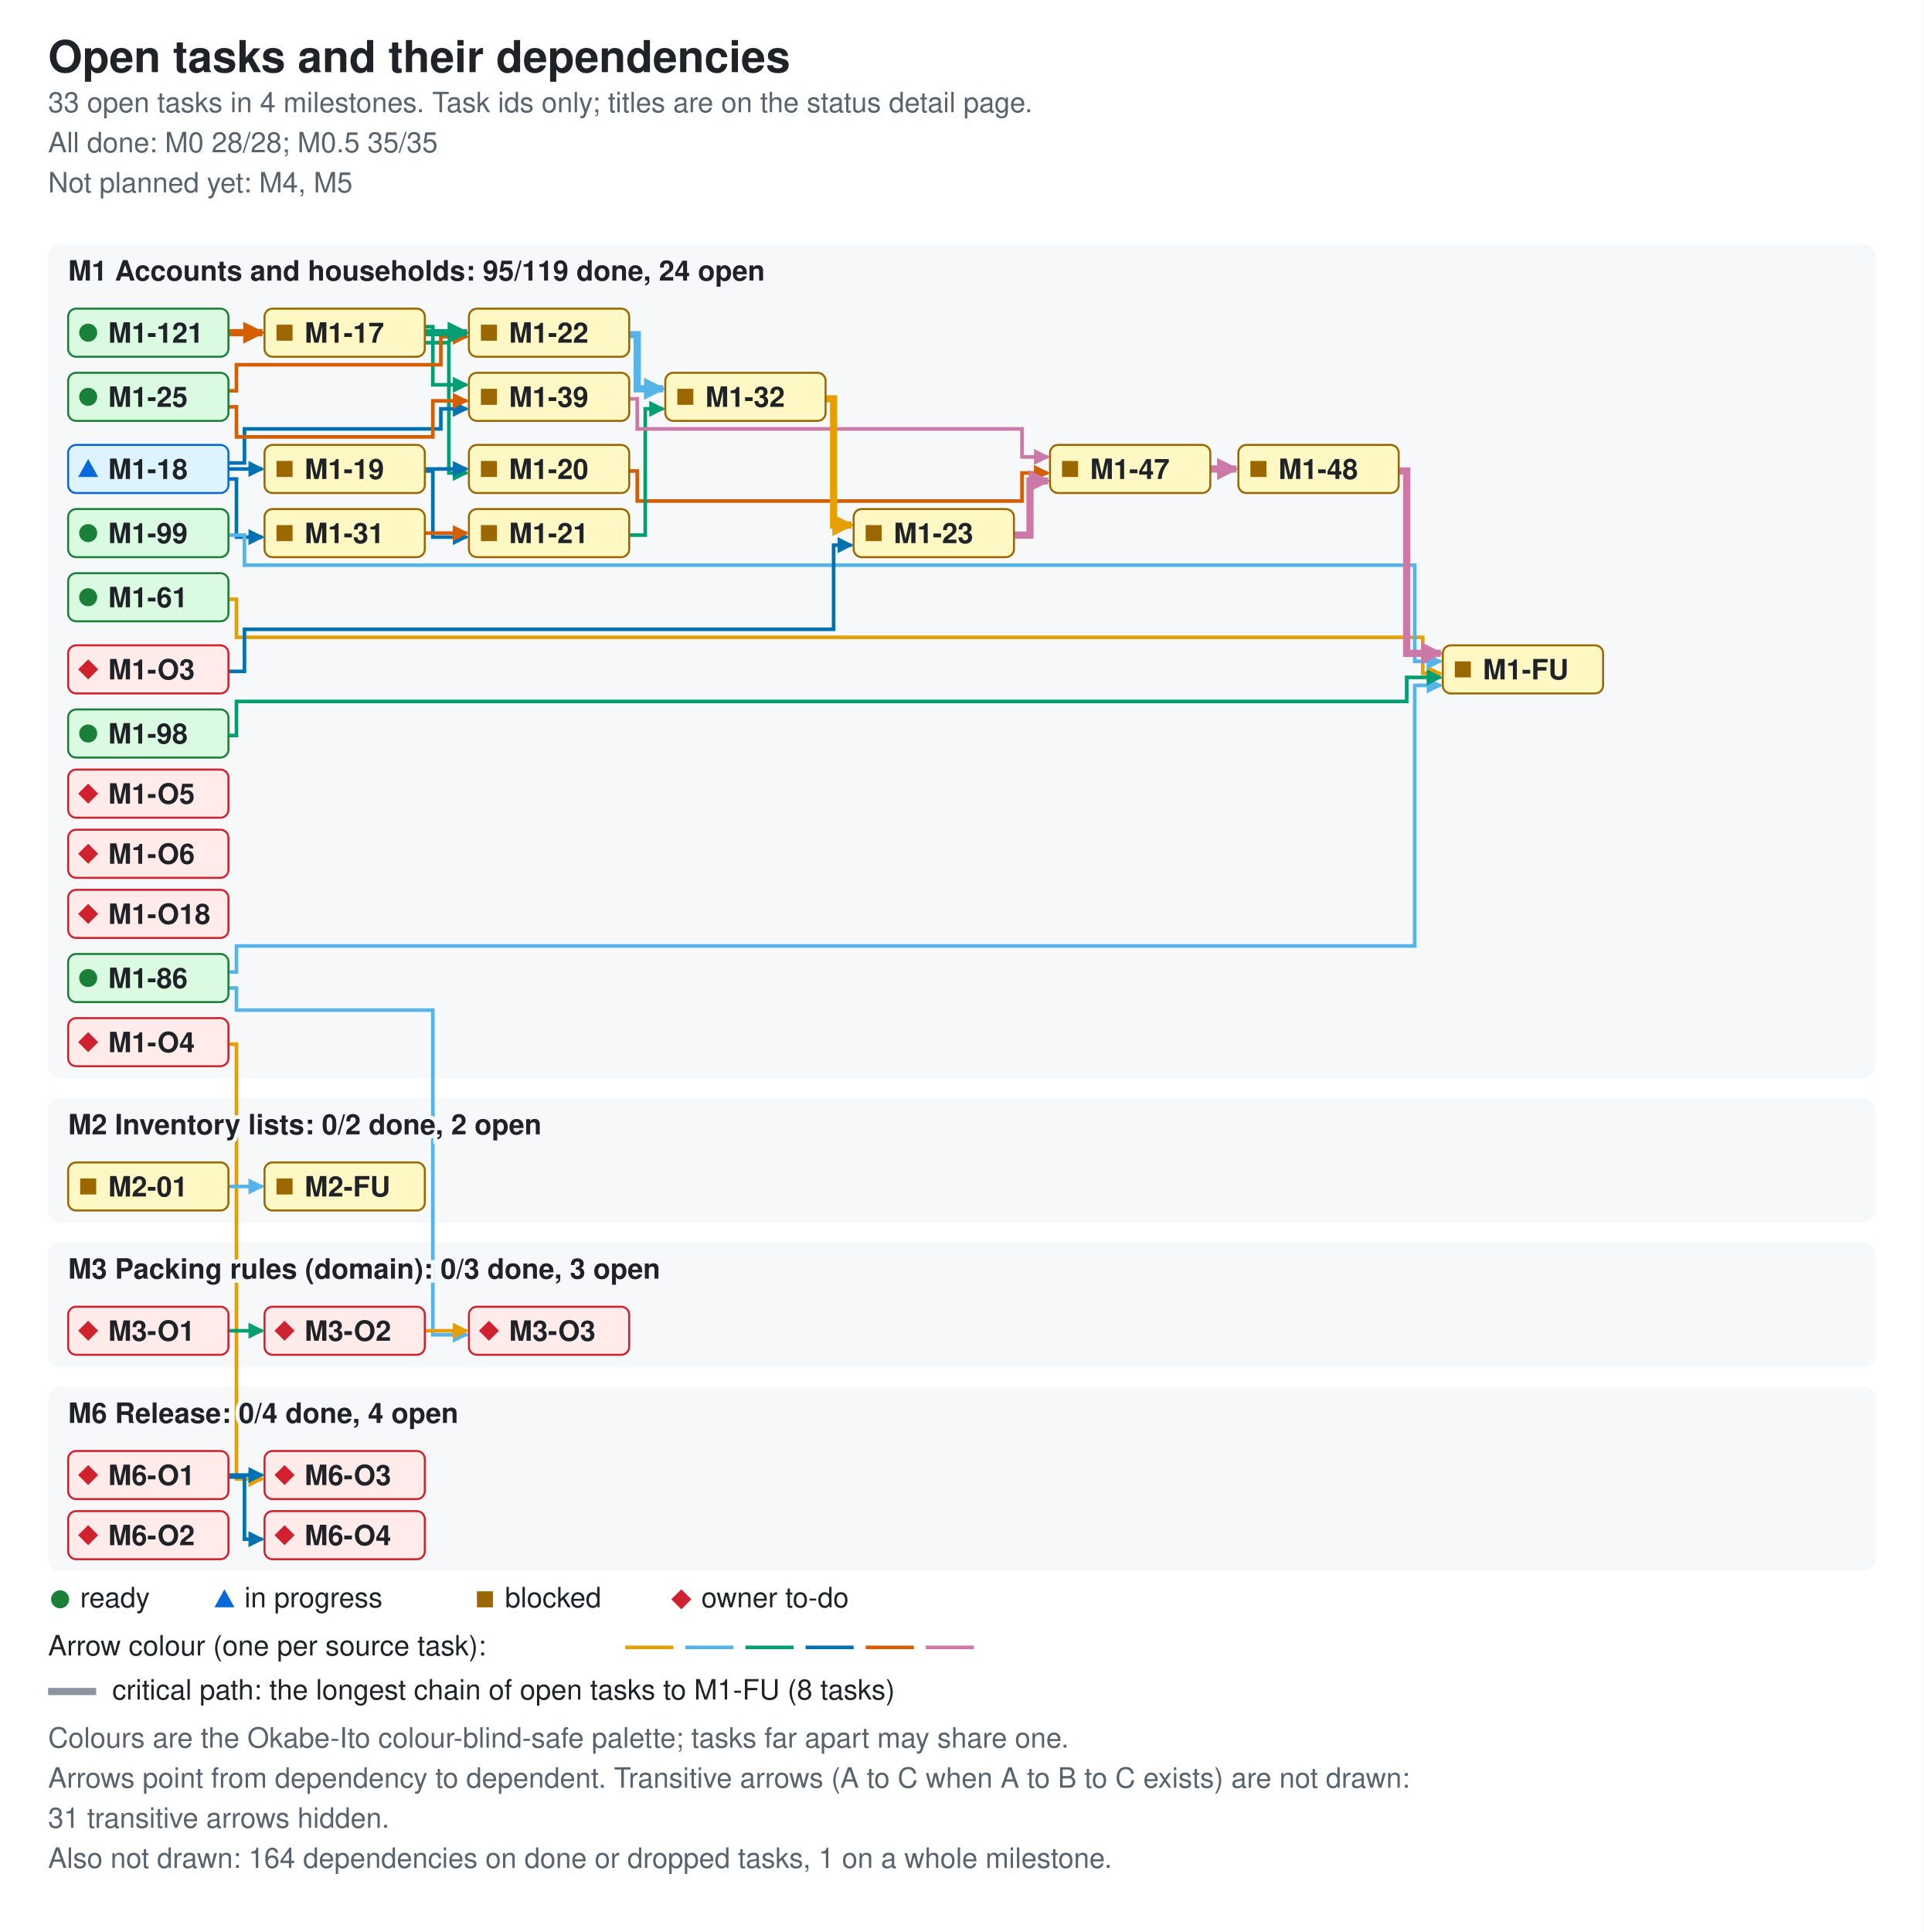
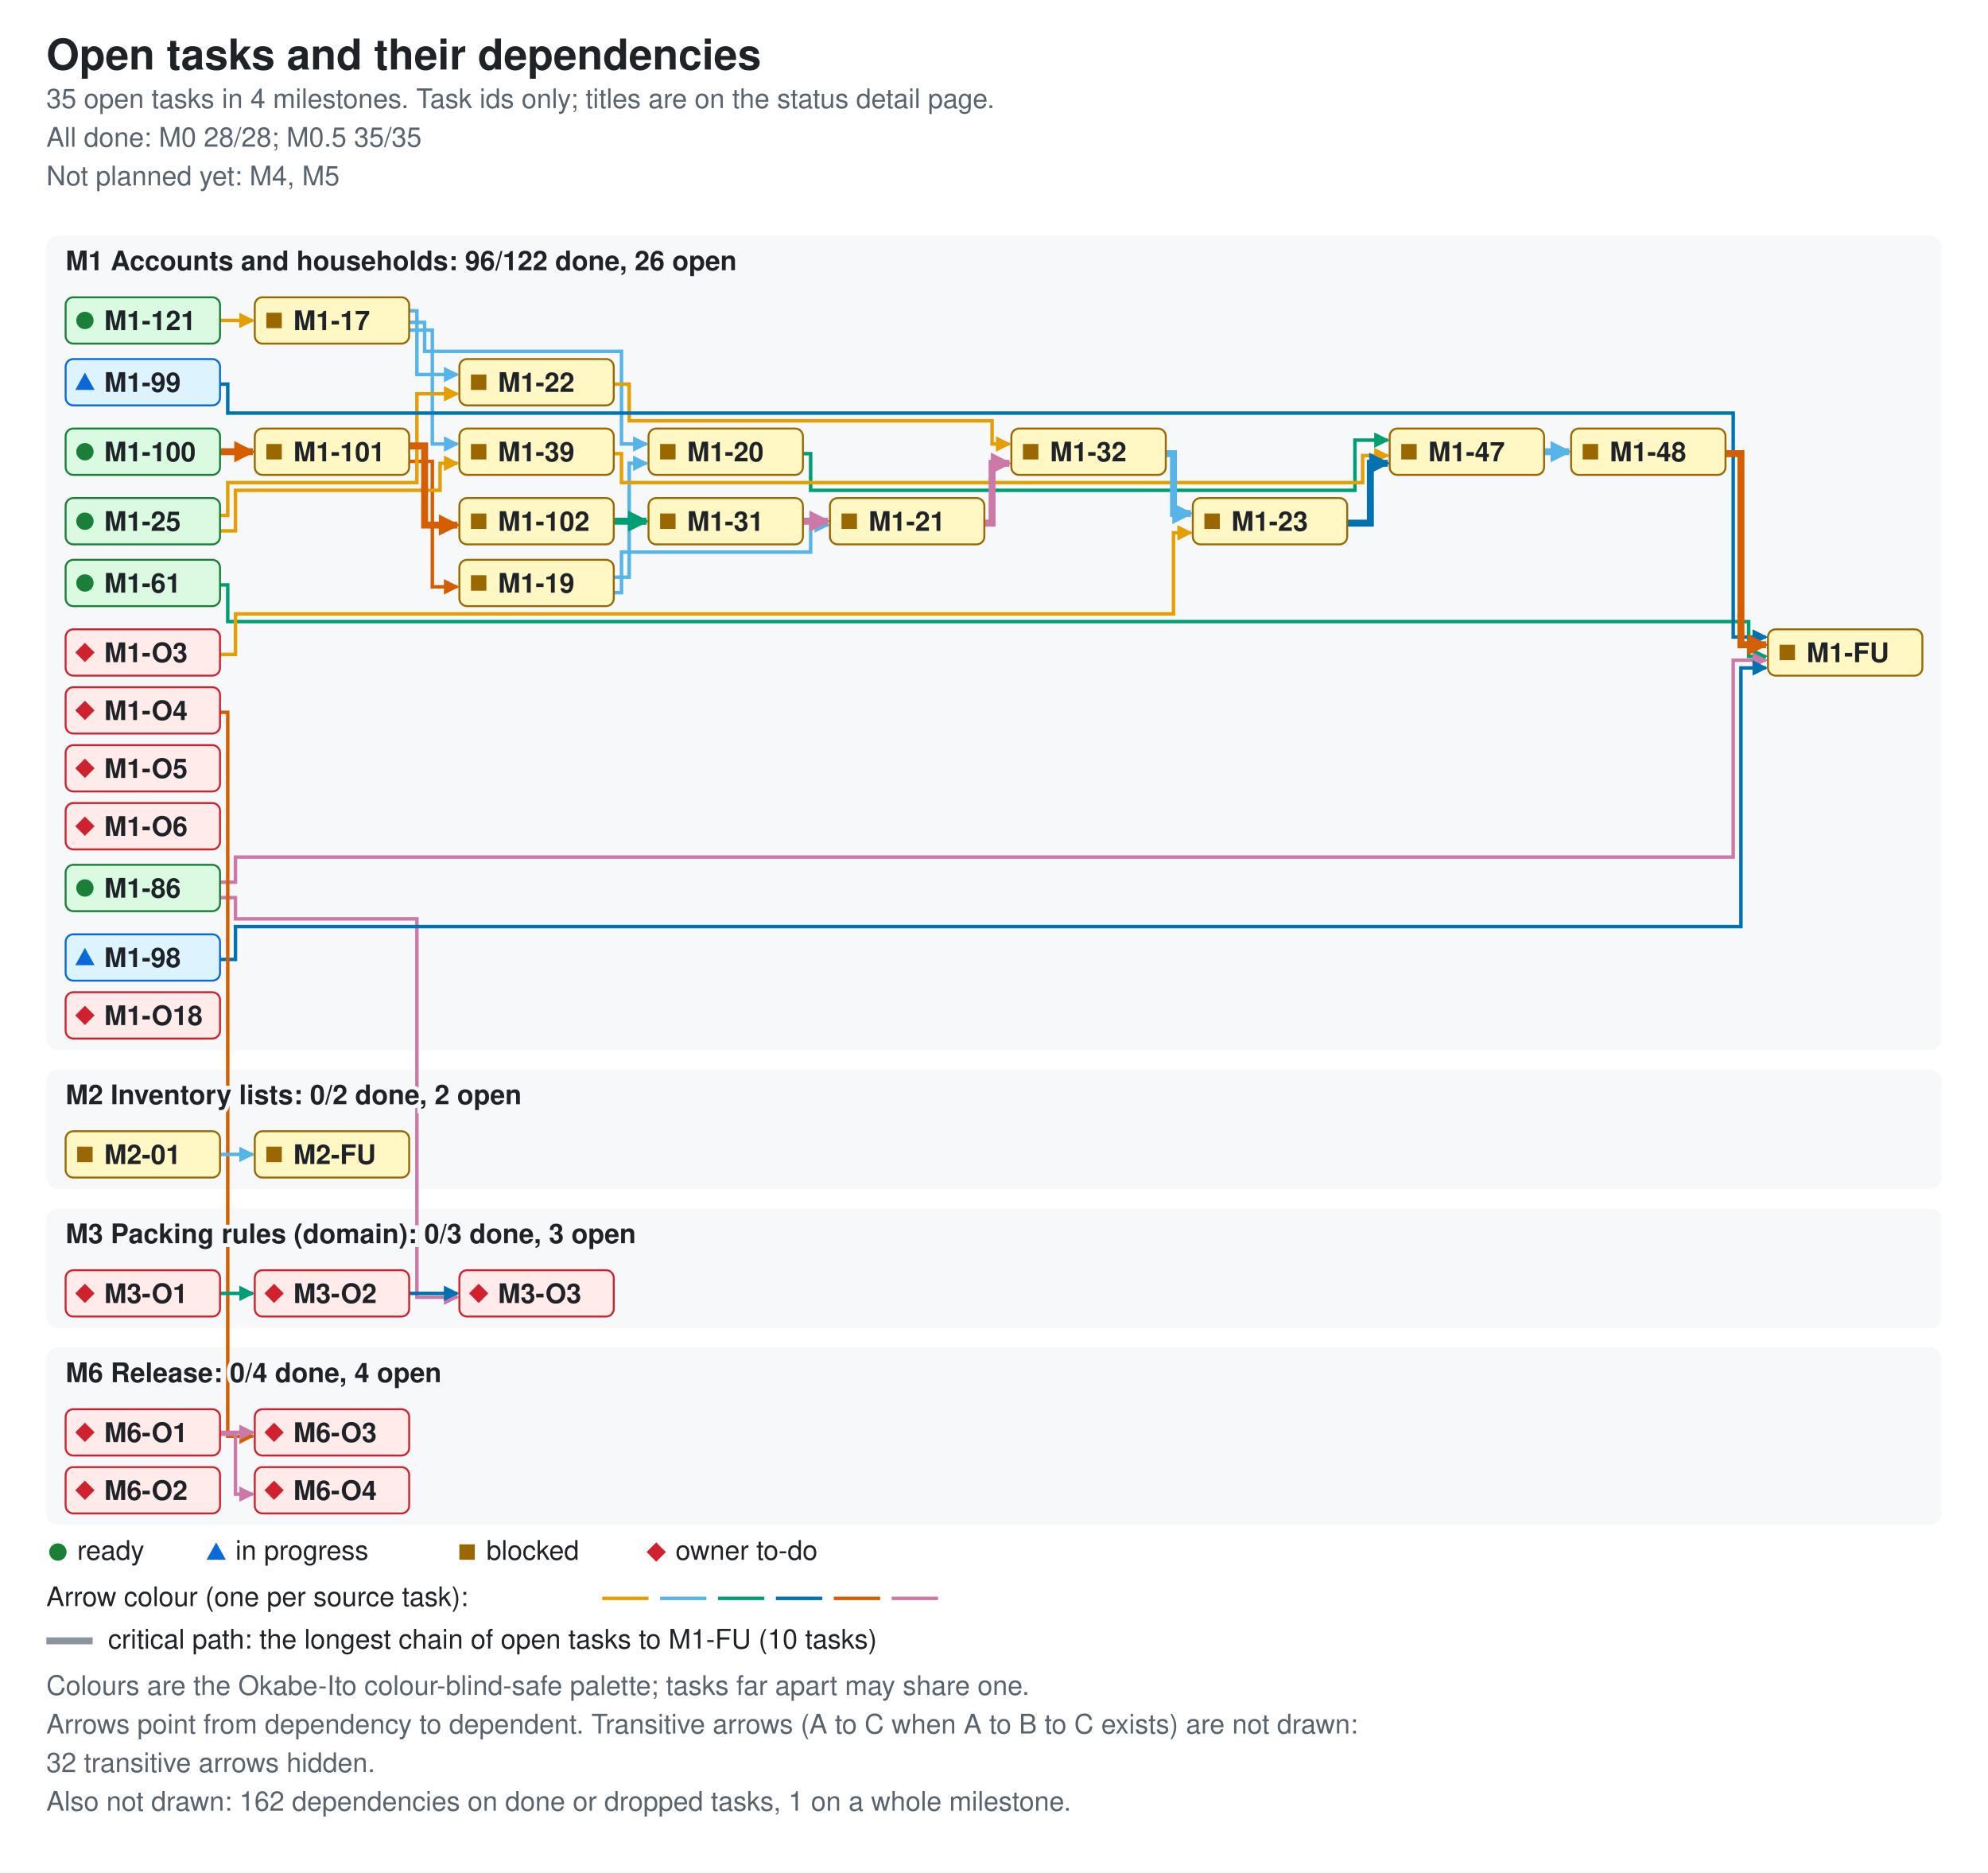
- <svg xmlns="http://www.w3.org/2000/svg" width="960" height="964" viewBox="0 0 960 964" role="img" aria-labelledby="ti de">
+ <svg xmlns="http://www.w3.org/2000/svg" width="1030" height="970" viewBox="0 0 1030 970" role="img" aria-labelledby="ti de">
  <style>.bg{fill:#ffffff}.card{fill:#f6f8fa}.fg{fill:#1f2328}.muted{fill:#59636e}.ok{fill:#1a7f37}.info{fill:#0969da}.warn{fill:#9a6700}.bad{fill:#cf222e}.edge{fill:none;stroke-width:1.8}.crit{stroke-width:3.6}.key{stroke:#8c959f}.s0{stroke:#e69f00}.f0{fill:#e69f00}.s1{stroke:#56b4e9}.f1{fill:#56b4e9}.s2{stroke:#009e73}.f2{fill:#009e73}.s3{stroke:#0072b2}.f3{fill:#0072b2}.s4{stroke:#d55e00}.f4{fill:#d55e00}.s5{stroke:#cc79a7}.f5{fill:#cc79a7}.nd-ready{fill:#dafbe1;stroke:#1a7f37}.nd-review{fill:#ddf4ff;stroke:#0969da}.nd-blocked{fill:#fff8c5;stroke:#9a6700}.nd-owner{fill:#ffebe9;stroke:#cf222e}text{font-family:-apple-system,BlinkMacSystemFont,'Segoe UI',Helvetica,Arial,sans-serif;font-size:14px}.t{font-size:22px;font-weight:600}.h{font-size:14px;font-weight:600;paint-order:stroke;stroke:#f6f8fa;stroke-width:4px}.s{font-size:14px}.n{font-size:14px;font-weight:600}@media (prefers-color-scheme: dark){.bg{fill:#0d1117}.card{fill:#161b22}.fg{fill:#e6edf3}.muted{fill:#9198a1}.ok{fill:#3fb950}.info{fill:#4493f8}.warn{fill:#d29922}.bad{fill:#f85149}.key{stroke:#6e7681}.h{stroke:#161b22}.nd-ready{fill:#12261e;stroke:#3fb950}.nd-review{fill:#10294d;stroke:#4493f8}.nd-blocked{fill:#2f2408;stroke:#d29922}.nd-owner{fill:#3b1219;stroke:#f85149}}</style>
  <defs>
    <marker id="ah0" viewBox="0 0 8 8" refX="7" refY="4" markerUnits="userSpaceOnUse" markerWidth="8" markerHeight="8" orient="auto">
      <path d="M0 0L8 4L0 8z" class="f0" />
    </marker>
    <marker id="ah1" viewBox="0 0 8 8" refX="7" refY="4" markerUnits="userSpaceOnUse" markerWidth="8" markerHeight="8" orient="auto">
      <path d="M0 0L8 4L0 8z" class="f1" />
    </marker>
    <marker id="ah2" viewBox="0 0 8 8" refX="7" refY="4" markerUnits="userSpaceOnUse" markerWidth="8" markerHeight="8" orient="auto">
      <path d="M0 0L8 4L0 8z" class="f2" />
    </marker>
    <marker id="ah3" viewBox="0 0 8 8" refX="7" refY="4" markerUnits="userSpaceOnUse" markerWidth="8" markerHeight="8" orient="auto">
      <path d="M0 0L8 4L0 8z" class="f3" />
    </marker>
    <marker id="ah4" viewBox="0 0 8 8" refX="7" refY="4" markerUnits="userSpaceOnUse" markerWidth="8" markerHeight="8" orient="auto">
      <path d="M0 0L8 4L0 8z" class="f4" />
    </marker>
    <marker id="ah5" viewBox="0 0 8 8" refX="7" refY="4" markerUnits="userSpaceOnUse" markerWidth="8" markerHeight="8" orient="auto">
      <path d="M0 0L8 4L0 8z" class="f5" />
    </marker>
    <marker id="ac0" viewBox="0 0 8 8" refX="7" refY="4" markerUnits="userSpaceOnUse" markerWidth="11" markerHeight="11" orient="auto">
      <path d="M0 0L8 4L0 8z" class="f0" />
    </marker>
    <marker id="ac1" viewBox="0 0 8 8" refX="7" refY="4" markerUnits="userSpaceOnUse" markerWidth="11" markerHeight="11" orient="auto">
      <path d="M0 0L8 4L0 8z" class="f1" />
    </marker>
    <marker id="ac2" viewBox="0 0 8 8" refX="7" refY="4" markerUnits="userSpaceOnUse" markerWidth="11" markerHeight="11" orient="auto">
      <path d="M0 0L8 4L0 8z" class="f2" />
    </marker>
    <marker id="ac3" viewBox="0 0 8 8" refX="7" refY="4" markerUnits="userSpaceOnUse" markerWidth="11" markerHeight="11" orient="auto">
      <path d="M0 0L8 4L0 8z" class="f3" />
    </marker>
    <marker id="ac4" viewBox="0 0 8 8" refX="7" refY="4" markerUnits="userSpaceOnUse" markerWidth="11" markerHeight="11" orient="auto">
      <path d="M0 0L8 4L0 8z" class="f4" />
    </marker>
    <marker id="ac5" viewBox="0 0 8 8" refX="7" refY="4" markerUnits="userSpaceOnUse" markerWidth="11" markerHeight="11" orient="auto">
      <path d="M0 0L8 4L0 8z" class="f5" />
    </marker>
  </defs>
-   <rect width="960" height="964" class="bg" />
+   <rect width="1030" height="970" class="bg" />
  <text x="24" y="36" class="fg t">Open tasks and their dependencies</text>
-   <text x="24" y="56" class="muted s">33 open tasks in 4 milestones. Task ids only; titles are on the status detail page.</text>
+   <text x="24" y="56" class="muted s">35 open tasks in 4 milestones. Task ids only; titles are on the status detail page.</text>
  <text x="24" y="76" class="muted s">All done: M0 28/28; M0.5 35/35</text>
  <text x="24" y="96" class="muted s">Not planned yet: M4, M5</text>
-   <rect x="24" y="122" width="912" height="416" rx="6" class="card" />
-   <rect x="24" y="548" width="912" height="62" rx="6" class="card" />
-   <rect x="24" y="620" width="912" height="62" rx="6" class="card" />
-   <rect x="24" y="692" width="912" height="92" rx="6" class="card" />
-   <path d="M212 171 H224 V236 H233" class="edge s2" data-from="M1-17" data-to="M1-20" marker-end="url(#ah2)" />
-   <path d="M212 163 H216 V192 H233" class="edge s2" data-from="M1-17" data-to="M1-39" marker-end="url(#ah2)" />
-   <path d="M114 234 H131" class="edge s3" data-from="M1-18" data-to="M1-19" marker-end="url(#ah3)" />
-   <path d="M114 239 H118 V268 H131" class="edge s3" data-from="M1-18" data-to="M1-31" marker-end="url(#ah3)" />
-   <path d="M114 231 H122 V214 H220 V204 H233" class="edge s3" data-from="M1-18" data-to="M1-39" marker-end="url(#ah3)" />
-   <path d="M212 234 H233" class="edge s3" data-from="M1-19" data-to="M1-20" marker-end="url(#ah3)" />
-   <path d="M212 235 H216 V268 H233" class="edge s3" data-from="M1-19" data-to="M1-21" marker-end="url(#ah3)" />
-   <path d="M314 235 H318 V250 H510 V236 H523" class="edge s4" data-from="M1-20" data-to="M1-47" marker-end="url(#ah4)" />
-   <path d="M314 267 H322 V204 H331" class="edge s2" data-from="M1-21" data-to="M1-32" marker-end="url(#ah2)" />
-   <path d="M114 195 H118 V182 H220 V168 H233" class="edge s4" data-from="M1-25" data-to="M1-22" marker-end="url(#ah4)" />
-   <path d="M114 203 H118 V218 H216 V200 H233" class="edge s4" data-from="M1-25" data-to="M1-39" marker-end="url(#ah4)" />
-   <path d="M212 266 H233" class="edge s4" data-from="M1-31" data-to="M1-21" marker-end="url(#ah4)" />
-   <path d="M314 199 H318 V214 H510 V228 H523" class="edge s5" data-from="M1-39" data-to="M1-47" marker-end="url(#ah5)" />
-   <path d="M114 299 H118 V318 H710 V336 H719" class="edge s0" data-from="M1-61" data-to="M1-FU" marker-end="url(#ah0)" />
-   <path d="M114 485 H118 V472 H706 V342 H719" class="edge s1" data-from="M1-86" data-to="M1-FU" marker-end="url(#ah1)" />
-   <path d="M114 493 H118 V504 H216 V666 H233" class="edge s1" data-from="M1-86" data-to="M3-O3" marker-end="url(#ah1)" />
-   <path d="M114 367 H118 V350 H702 V338 H719" class="edge s2" data-from="M1-98" data-to="M1-FU" marker-end="url(#ah2)" />
-   <path d="M114 267 H122 V282 H706 V330 H719" class="edge s1" data-from="M1-99" data-to="M1-FU" marker-end="url(#ah1)" />
-   <path d="M114 335 H122 V314 H416 V272 H425" class="edge s3" data-from="M1-O3" data-to="M1-23" marker-end="url(#ah3)" />
-   <path d="M114 521 H118 V738 H131" class="edge s0" data-from="M1-O4" data-to="M6-O3" marker-end="url(#ah0)" />
-   <path d="M114 592 H131" class="edge s1" data-from="M2-01" data-to="M2-FU" marker-end="url(#ah1)" />
-   <path d="M114 664 H131" class="edge s2" data-from="M3-O1" data-to="M3-O2" marker-end="url(#ah2)" />
-   <path d="M212 664 H233" class="edge s0" data-from="M3-O2" data-to="M3-O3" marker-end="url(#ah0)" />
-   <path d="M114 736 H131" class="edge s3" data-from="M6-O1" data-to="M6-O3" marker-end="url(#ah3)" />
-   <path d="M114 737 H122 V768 H131" class="edge s3" data-from="M6-O1" data-to="M6-O4" marker-end="url(#ah3)" />
-   <path d="M114 166 H131" class="edge s4 crit" data-from="M1-121" data-to="M1-17" marker-end="url(#ac4)" />
-   <path d="M212 166 H233" class="edge s2 crit" data-from="M1-17" data-to="M1-22" marker-end="url(#ac2)" />
-   <path d="M314 167 H318 V194 H331" class="edge s1 crit" data-from="M1-22" data-to="M1-32" marker-end="url(#ac1)" />
-   <path d="M506 267 H514 V240 H523" class="edge s5 crit" data-from="M1-23" data-to="M1-47" marker-end="url(#ac5)" />
-   <path d="M412 199 H416 V262 H425" class="edge s0 crit" data-from="M1-32" data-to="M1-23" marker-end="url(#ac0)" />
-   <path d="M604 234 H617" class="edge s5 crit" data-from="M1-47" data-to="M1-48" marker-end="url(#ac5)" />
-   <path d="M698 235 H702 V326 H719" class="edge s5 crit" data-from="M1-48" data-to="M1-FU" marker-end="url(#ac5)" />
-   <text x="34" y="140" class="fg h">M1 Accounts and households: 95/119 done, 24 open</text>
-   <text x="34" y="566" class="fg h">M2 Inventory lists: 0/2 done, 2 open</text>
-   <text x="34" y="638" class="fg h">M3 Packing rules (domain): 0/3 done, 3 open</text>
-   <text x="34" y="710" class="fg h">M6 Release: 0/4 done, 4 open</text>
+   <rect x="24" y="122" width="982" height="422" rx="6" class="card" />
+   <rect x="24" y="554" width="982" height="62" rx="6" class="card" />
+   <rect x="24" y="626" width="982" height="62" rx="6" class="card" />
+   <rect x="24" y="698" width="982" height="92" rx="6" class="card" />
+   <path d="M212 239 H224 V304 H237" class="edge s4" data-from="M1-101" data-to="M1-19" marker-end="url(#ah4)" />
+   <path d="M114 166 H131" class="edge s0" data-from="M1-121" data-to="M1-17" marker-end="url(#ah0)" />
+   <path d="M212 167 H220 V182 H322 V230 H335" class="edge s1" data-from="M1-17" data-to="M1-20" marker-end="url(#ah1)" />
+   <path d="M212 161 H216 V194 H237" class="edge s1" data-from="M1-17" data-to="M1-22" marker-end="url(#ah1)" />
+   <path d="M212 171 H224 V230 H237" class="edge s1" data-from="M1-17" data-to="M1-39" marker-end="url(#ah1)" />
+   <path d="M318 299 H326 V240 H335" class="edge s1" data-from="M1-19" data-to="M1-20" marker-end="url(#ah1)" />
+   <path d="M318 307 H322 V286 H420 V272 H429" class="edge s1" data-from="M1-19" data-to="M1-21" marker-end="url(#ah1)" />
+   <path d="M416 235 H420 V254 H702 V228 H719" class="edge s2" data-from="M1-20" data-to="M1-47" marker-end="url(#ah2)" />
+   <path d="M318 199 H326 V218 H514 V230 H523" class="edge s0" data-from="M1-22" data-to="M1-32" marker-end="url(#ah0)" />
+   <path d="M114 267 H118 V250 H216 V204 H237" class="edge s0" data-from="M1-25" data-to="M1-22" marker-end="url(#ah0)" />
+   <path d="M114 275 H122 V254 H228 V240 H237" class="edge s0" data-from="M1-25" data-to="M1-39" marker-end="url(#ah0)" />
+   <path d="M318 235 H322 V250 H706 V236 H719" class="edge s0" data-from="M1-39" data-to="M1-47" marker-end="url(#ah0)" />
+   <path d="M114 303 H118 V322 H906 V340 H915" class="edge s2" data-from="M1-61" data-to="M1-FU" marker-end="url(#ah2)" />
+   <path d="M114 457 H122 V444 H898 V342 H915" class="edge s5" data-from="M1-86" data-to="M1-FU" marker-end="url(#ah5)" />
+   <path d="M114 465 H122 V476 H216 V672 H237" class="edge s5" data-from="M1-86" data-to="M3-O3" marker-end="url(#ah5)" />
+   <path d="M114 497 H122 V480 H902 V346 H915" class="edge s3" data-from="M1-98" data-to="M1-FU" marker-end="url(#ah3)" />
+   <path d="M114 199 H118 V214 H898 V330 H915" class="edge s3" data-from="M1-99" data-to="M1-FU" marker-end="url(#ah3)" />
+   <path d="M114 339 H122 V318 H608 V276 H617" class="edge s0" data-from="M1-O3" data-to="M1-23" marker-end="url(#ah0)" />
+   <path d="M114 369 H118 V744 H131" class="edge s4" data-from="M1-O4" data-to="M6-O3" marker-end="url(#ah4)" />
+   <path d="M114 598 H131" class="edge s1" data-from="M2-01" data-to="M2-FU" marker-end="url(#ah1)" />
+   <path d="M114 670 H131" class="edge s2" data-from="M3-O1" data-to="M3-O2" marker-end="url(#ah2)" />
+   <path d="M212 670 H237" class="edge s3" data-from="M3-O2" data-to="M3-O3" marker-end="url(#ah3)" />
+   <path d="M114 742 H131" class="edge s5" data-from="M6-O1" data-to="M6-O3" marker-end="url(#ah5)" />
+   <path d="M114 743 H122 V774 H131" class="edge s5" data-from="M6-O1" data-to="M6-O4" marker-end="url(#ah5)" />
+   <path d="M114 234 H131" class="edge s4 crit" data-from="M1-100" data-to="M1-101" marker-end="url(#ac4)" />
+   <path d="M212 231 H220 V272 H237" class="edge s4 crit" data-from="M1-101" data-to="M1-102" marker-end="url(#ac4)" />
+   <path d="M318 270 H335" class="edge s2 crit" data-from="M1-102" data-to="M1-31" marker-end="url(#ac2)" />
+   <path d="M510 271 H514 V240 H523" class="edge s5 crit" data-from="M1-21" data-to="M1-32" marker-end="url(#ac5)" />
+   <path d="M698 271 H710 V240 H719" class="edge s3 crit" data-from="M1-23" data-to="M1-47" marker-end="url(#ac3)" />
+   <path d="M416 270 H429" class="edge s5 crit" data-from="M1-31" data-to="M1-21" marker-end="url(#ac5)" />
+   <path d="M604 235 H608 V266 H617" class="edge s1 crit" data-from="M1-32" data-to="M1-23" marker-end="url(#ac1)" />
+   <path d="M800 234 H813" class="edge s1 crit" data-from="M1-47" data-to="M1-48" marker-end="url(#ac1)" />
+   <path d="M894 235 H902 V334 H915" class="edge s4 crit" data-from="M1-48" data-to="M1-FU" marker-end="url(#ac4)" />
+   <text x="34" y="140" class="fg h">M1 Accounts and households: 96/122 done, 26 open</text>
+   <text x="34" y="572" class="fg h">M2 Inventory lists: 0/2 done, 2 open</text>
+   <text x="34" y="644" class="fg h">M3 Packing rules (domain): 0/3 done, 3 open</text>
+   <text x="34" y="716" class="fg h">M6 Release: 0/4 done, 4 open</text>
  <g data-id="M1-121" data-state="ready">
    <rect x="34" y="154" width="80" height="24" rx="4" class="nd-ready" />
    <circle cx="44" cy="166" r="4.5" class="ok mk-ready" />
    <text x="54" y="171" class="fg n">M1-121</text>
  </g>
-   <g data-id="M1-99" data-state="ready">
-     <rect x="34" y="254" width="80" height="24" rx="4" class="nd-ready" />
-     <circle cx="44" cy="266" r="4.5" class="ok mk-ready" />
-     <text x="54" y="271" class="fg n">M1-99</text>
+   <g data-id="M1-99" data-state="review">
+     <rect x="34" y="186" width="80" height="24" rx="4" class="nd-review" />
+     <polygon points="39,202 49,202 44,193" class="info mk-progress" />
+     <text x="54" y="203" class="fg n">M1-99</text>
  </g>
  <g data-id="M1-17" data-state="blocked">
    <rect x="132" y="154" width="80" height="24" rx="4" class="nd-blocked" />
    <rect x="138" y="162" width="8" height="8" class="warn mk-blocked" />
    <text x="152" y="171" class="fg n">M1-17</text>
  </g>
-   <g data-id="M1-18" data-state="review">
-     <rect x="34" y="222" width="80" height="24" rx="4" class="nd-review" />
-     <polygon points="39,238 49,238 44,229" class="info mk-progress" />
-     <text x="54" y="239" class="fg n">M1-18</text>
-   </g>
-   <g data-id="M1-31" data-state="blocked">
-     <rect x="132" y="254" width="80" height="24" rx="4" class="nd-blocked" />
-     <rect x="138" y="262" width="8" height="8" class="warn mk-blocked" />
-     <text x="152" y="271" class="fg n">M1-31</text>
-   </g>
-   <g data-id="M1-19" data-state="blocked">
+   <g data-id="M1-100" data-state="ready">
+     <rect x="34" y="222" width="80" height="24" rx="4" class="nd-ready" />
+     <circle cx="44" cy="234" r="4.5" class="ok mk-ready" />
+     <text x="54" y="239" class="fg n">M1-100</text>
+   </g>
+   <g data-id="M1-101" data-state="blocked">
    <rect x="132" y="222" width="80" height="24" rx="4" class="nd-blocked" />
    <rect x="138" y="230" width="8" height="8" class="warn mk-blocked" />
-     <text x="152" y="239" class="fg n">M1-19</text>
+     <text x="152" y="239" class="fg n">M1-101</text>
+   </g>
+   <g data-id="M1-102" data-state="blocked">
+     <rect x="238" y="258" width="80" height="24" rx="4" class="nd-blocked" />
+     <rect x="244" y="266" width="8" height="8" class="warn mk-blocked" />
+     <text x="258" y="275" class="fg n">M1-102</text>
+   </g>
+   <g data-id="M1-31" data-state="blocked">
+     <rect x="336" y="258" width="80" height="24" rx="4" class="nd-blocked" />
+     <rect x="342" y="266" width="8" height="8" class="warn mk-blocked" />
+     <text x="356" y="275" class="fg n">M1-31</text>
+   </g>
+   <g data-id="M1-19" data-state="blocked">
+     <rect x="238" y="290" width="80" height="24" rx="4" class="nd-blocked" />
+     <rect x="244" y="298" width="8" height="8" class="warn mk-blocked" />
+     <text x="258" y="307" class="fg n">M1-19</text>
  </g>
  <g data-id="M1-20" data-state="blocked">
-     <rect x="234" y="222" width="80" height="24" rx="4" class="nd-blocked" />
-     <rect x="240" y="230" width="8" height="8" class="warn mk-blocked" />
-     <text x="254" y="239" class="fg n">M1-20</text>
+     <rect x="336" y="222" width="80" height="24" rx="4" class="nd-blocked" />
+     <rect x="342" y="230" width="8" height="8" class="warn mk-blocked" />
+     <text x="356" y="239" class="fg n">M1-20</text>
  </g>
  <g data-id="M1-21" data-state="blocked">
-     <rect x="234" y="254" width="80" height="24" rx="4" class="nd-blocked" />
-     <rect x="240" y="262" width="8" height="8" class="warn mk-blocked" />
-     <text x="254" y="271" class="fg n">M1-21</text>
+     <rect x="430" y="258" width="80" height="24" rx="4" class="nd-blocked" />
+     <rect x="436" y="266" width="8" height="8" class="warn mk-blocked" />
+     <text x="450" y="275" class="fg n">M1-21</text>
  </g>
  <g data-id="M1-22" data-state="blocked">
-     <rect x="234" y="154" width="80" height="24" rx="4" class="nd-blocked" />
-     <rect x="240" y="162" width="8" height="8" class="warn mk-blocked" />
-     <text x="254" y="171" class="fg n">M1-22</text>
+     <rect x="238" y="186" width="80" height="24" rx="4" class="nd-blocked" />
+     <rect x="244" y="194" width="8" height="8" class="warn mk-blocked" />
+     <text x="258" y="203" class="fg n">M1-22</text>
  </g>
  <g data-id="M1-32" data-state="blocked">
-     <rect x="332" y="186" width="80" height="24" rx="4" class="nd-blocked" />
-     <rect x="338" y="194" width="8" height="8" class="warn mk-blocked" />
-     <text x="352" y="203" class="fg n">M1-32</text>
-   </g>
-   <g data-id="M1-23" data-state="blocked">
-     <rect x="426" y="254" width="80" height="24" rx="4" class="nd-blocked" />
-     <rect x="432" y="262" width="8" height="8" class="warn mk-blocked" />
-     <text x="446" y="271" class="fg n">M1-23</text>
-   </g>
-   <g data-id="M1-25" data-state="ready">
-     <rect x="34" y="186" width="80" height="24" rx="4" class="nd-ready" />
-     <circle cx="44" cy="198" r="4.5" class="ok mk-ready" />
-     <text x="54" y="203" class="fg n">M1-25</text>
-   </g>
-   <g data-id="M1-61" data-state="ready">
-     <rect x="34" y="286" width="80" height="24" rx="4" class="nd-ready" />
-     <circle cx="44" cy="298" r="4.5" class="ok mk-ready" />
-     <text x="54" y="303" class="fg n">M1-61</text>
-   </g>
-   <g data-id="M1-39" data-state="blocked">
-     <rect x="234" y="186" width="80" height="24" rx="4" class="nd-blocked" />
-     <rect x="240" y="194" width="8" height="8" class="warn mk-blocked" />
-     <text x="254" y="203" class="fg n">M1-39</text>
-   </g>
-   <g data-id="M1-47" data-state="blocked">
    <rect x="524" y="222" width="80" height="24" rx="4" class="nd-blocked" />
    <rect x="530" y="230" width="8" height="8" class="warn mk-blocked" />
-     <text x="544" y="239" class="fg n">M1-47</text>
+     <text x="544" y="239" class="fg n">M1-32</text>
+   </g>
+   <g data-id="M1-23" data-state="blocked">
+     <rect x="618" y="258" width="80" height="24" rx="4" class="nd-blocked" />
+     <rect x="624" y="266" width="8" height="8" class="warn mk-blocked" />
+     <text x="638" y="275" class="fg n">M1-23</text>
+   </g>
+   <g data-id="M1-25" data-state="ready">
+     <rect x="34" y="258" width="80" height="24" rx="4" class="nd-ready" />
+     <circle cx="44" cy="270" r="4.5" class="ok mk-ready" />
+     <text x="54" y="275" class="fg n">M1-25</text>
+   </g>
+   <g data-id="M1-61" data-state="ready">
+     <rect x="34" y="290" width="80" height="24" rx="4" class="nd-ready" />
+     <circle cx="44" cy="302" r="4.5" class="ok mk-ready" />
+     <text x="54" y="307" class="fg n">M1-61</text>
+   </g>
+   <g data-id="M1-39" data-state="blocked">
+     <rect x="238" y="222" width="80" height="24" rx="4" class="nd-blocked" />
+     <rect x="244" y="230" width="8" height="8" class="warn mk-blocked" />
+     <text x="258" y="239" class="fg n">M1-39</text>
+   </g>
+   <g data-id="M1-47" data-state="blocked">
+     <rect x="720" y="222" width="80" height="24" rx="4" class="nd-blocked" />
+     <rect x="726" y="230" width="8" height="8" class="warn mk-blocked" />
+     <text x="740" y="239" class="fg n">M1-47</text>
  </g>
  <g data-id="M1-48" data-state="blocked">
-     <rect x="618" y="222" width="80" height="24" rx="4" class="nd-blocked" />
-     <rect x="624" y="230" width="8" height="8" class="warn mk-blocked" />
-     <text x="638" y="239" class="fg n">M1-48</text>
+     <rect x="814" y="222" width="80" height="24" rx="4" class="nd-blocked" />
+     <rect x="820" y="230" width="8" height="8" class="warn mk-blocked" />
+     <text x="834" y="239" class="fg n">M1-48</text>
  </g>
  <g data-id="M1-FU" data-state="blocked">
-     <rect x="720" y="322" width="80" height="24" rx="4" class="nd-blocked" />
-     <rect x="726" y="330" width="8" height="8" class="warn mk-blocked" />
-     <text x="740" y="339" class="fg n">M1-FU</text>
+     <rect x="916" y="326" width="80" height="24" rx="4" class="nd-blocked" />
+     <rect x="922" y="334" width="8" height="8" class="warn mk-blocked" />
+     <text x="936" y="343" class="fg n">M1-FU</text>
  </g>
  <g data-id="M1-O3" data-state="owner">
-     <rect x="34" y="322" width="80" height="24" rx="4" class="nd-owner" />
-     <polygon points="39,334 44,329 49,334 44,339" class="bad mk-owner" />
-     <text x="54" y="339" class="fg n">M1-O3</text>
+     <rect x="34" y="326" width="80" height="24" rx="4" class="nd-owner" />
+     <polygon points="39,338 44,333 49,338 44,343" class="bad mk-owner" />
+     <text x="54" y="343" class="fg n">M1-O3</text>
  </g>
  <g data-id="M1-O4" data-state="owner">
-     <rect x="34" y="508" width="80" height="24" rx="4" class="nd-owner" />
-     <polygon points="39,520 44,515 49,520 44,525" class="bad mk-owner" />
-     <text x="54" y="525" class="fg n">M1-O4</text>
+     <rect x="34" y="356" width="80" height="24" rx="4" class="nd-owner" />
+     <polygon points="39,368 44,363 49,368 44,373" class="bad mk-owner" />
+     <text x="54" y="373" class="fg n">M1-O4</text>
  </g>
  <g data-id="M1-O5" data-state="owner">
-     <rect x="34" y="384" width="80" height="24" rx="4" class="nd-owner" />
-     <polygon points="39,396 44,391 49,396 44,401" class="bad mk-owner" />
-     <text x="54" y="401" class="fg n">M1-O5</text>
+     <rect x="34" y="386" width="80" height="24" rx="4" class="nd-owner" />
+     <polygon points="39,398 44,393 49,398 44,403" class="bad mk-owner" />
+     <text x="54" y="403" class="fg n">M1-O5</text>
  </g>
  <g data-id="M1-O6" data-state="owner">
-     <rect x="34" y="414" width="80" height="24" rx="4" class="nd-owner" />
-     <polygon points="39,426 44,421 49,426 44,431" class="bad mk-owner" />
-     <text x="54" y="431" class="fg n">M1-O6</text>
+     <rect x="34" y="416" width="80" height="24" rx="4" class="nd-owner" />
+     <polygon points="39,428 44,423 49,428 44,433" class="bad mk-owner" />
+     <text x="54" y="433" class="fg n">M1-O6</text>
  </g>
  <g data-id="M1-86" data-state="ready">
-     <rect x="34" y="476" width="80" height="24" rx="4" class="nd-ready" />
-     <circle cx="44" cy="488" r="4.5" class="ok mk-ready" />
-     <text x="54" y="493" class="fg n">M1-86</text>
-   </g>
-   <g data-id="M1-98" data-state="ready">
-     <rect x="34" y="354" width="80" height="24" rx="4" class="nd-ready" />
-     <circle cx="44" cy="366" r="4.5" class="ok mk-ready" />
-     <text x="54" y="371" class="fg n">M1-98</text>
+     <rect x="34" y="448" width="80" height="24" rx="4" class="nd-ready" />
+     <circle cx="44" cy="460" r="4.5" class="ok mk-ready" />
+     <text x="54" y="465" class="fg n">M1-86</text>
+   </g>
+   <g data-id="M1-98" data-state="review">
+     <rect x="34" y="484" width="80" height="24" rx="4" class="nd-review" />
+     <polygon points="39,500 49,500 44,491" class="info mk-progress" />
+     <text x="54" y="501" class="fg n">M1-98</text>
  </g>
  <g data-id="M1-O18" data-state="owner">
-     <rect x="34" y="444" width="80" height="24" rx="4" class="nd-owner" />
-     <polygon points="39,456 44,451 49,456 44,461" class="bad mk-owner" />
-     <text x="54" y="461" class="fg n">M1-O18</text>
+     <rect x="34" y="514" width="80" height="24" rx="4" class="nd-owner" />
+     <polygon points="39,526 44,521 49,526 44,531" class="bad mk-owner" />
+     <text x="54" y="531" class="fg n">M1-O18</text>
  </g>
  <g data-id="M2-01" data-state="blocked">
-     <rect x="34" y="580" width="80" height="24" rx="4" class="nd-blocked" />
-     <rect x="40" y="588" width="8" height="8" class="warn mk-blocked" />
-     <text x="54" y="597" class="fg n">M2-01</text>
+     <rect x="34" y="586" width="80" height="24" rx="4" class="nd-blocked" />
+     <rect x="40" y="594" width="8" height="8" class="warn mk-blocked" />
+     <text x="54" y="603" class="fg n">M2-01</text>
  </g>
  <g data-id="M2-FU" data-state="blocked">
-     <rect x="132" y="580" width="80" height="24" rx="4" class="nd-blocked" />
-     <rect x="138" y="588" width="8" height="8" class="warn mk-blocked" />
-     <text x="152" y="597" class="fg n">M2-FU</text>
+     <rect x="132" y="586" width="80" height="24" rx="4" class="nd-blocked" />
+     <rect x="138" y="594" width="8" height="8" class="warn mk-blocked" />
+     <text x="152" y="603" class="fg n">M2-FU</text>
  </g>
  <g data-id="M3-O1" data-state="owner">
-     <rect x="34" y="652" width="80" height="24" rx="4" class="nd-owner" />
-     <polygon points="39,664 44,659 49,664 44,669" class="bad mk-owner" />
-     <text x="54" y="669" class="fg n">M3-O1</text>
+     <rect x="34" y="658" width="80" height="24" rx="4" class="nd-owner" />
+     <polygon points="39,670 44,665 49,670 44,675" class="bad mk-owner" />
+     <text x="54" y="675" class="fg n">M3-O1</text>
  </g>
  <g data-id="M3-O2" data-state="owner">
-     <rect x="132" y="652" width="80" height="24" rx="4" class="nd-owner" />
-     <polygon points="137,664 142,659 147,664 142,669" class="bad mk-owner" />
-     <text x="152" y="669" class="fg n">M3-O2</text>
+     <rect x="132" y="658" width="80" height="24" rx="4" class="nd-owner" />
+     <polygon points="137,670 142,665 147,670 142,675" class="bad mk-owner" />
+     <text x="152" y="675" class="fg n">M3-O2</text>
  </g>
  <g data-id="M3-O3" data-state="owner">
-     <rect x="234" y="652" width="80" height="24" rx="4" class="nd-owner" />
-     <polygon points="239,664 244,659 249,664 244,669" class="bad mk-owner" />
-     <text x="254" y="669" class="fg n">M3-O3</text>
+     <rect x="238" y="658" width="80" height="24" rx="4" class="nd-owner" />
+     <polygon points="243,670 248,665 253,670 248,675" class="bad mk-owner" />
+     <text x="258" y="675" class="fg n">M3-O3</text>
  </g>
  <g data-id="M6-O1" data-state="owner">
-     <rect x="34" y="724" width="80" height="24" rx="4" class="nd-owner" />
-     <polygon points="39,736 44,731 49,736 44,741" class="bad mk-owner" />
-     <text x="54" y="741" class="fg n">M6-O1</text>
+     <rect x="34" y="730" width="80" height="24" rx="4" class="nd-owner" />
+     <polygon points="39,742 44,737 49,742 44,747" class="bad mk-owner" />
+     <text x="54" y="747" class="fg n">M6-O1</text>
  </g>
  <g data-id="M6-O2" data-state="owner">
-     <rect x="34" y="754" width="80" height="24" rx="4" class="nd-owner" />
-     <polygon points="39,766 44,761 49,766 44,771" class="bad mk-owner" />
-     <text x="54" y="771" class="fg n">M6-O2</text>
+     <rect x="34" y="760" width="80" height="24" rx="4" class="nd-owner" />
+     <polygon points="39,772 44,767 49,772 44,777" class="bad mk-owner" />
+     <text x="54" y="777" class="fg n">M6-O2</text>
  </g>
  <g data-id="M6-O3" data-state="owner">
-     <rect x="132" y="724" width="80" height="24" rx="4" class="nd-owner" />
-     <polygon points="137,736 142,731 147,736 142,741" class="bad mk-owner" />
-     <text x="152" y="741" class="fg n">M6-O3</text>
+     <rect x="132" y="730" width="80" height="24" rx="4" class="nd-owner" />
+     <polygon points="137,742 142,737 147,742 142,747" class="bad mk-owner" />
+     <text x="152" y="747" class="fg n">M6-O3</text>
  </g>
  <g data-id="M6-O4" data-state="owner">
-     <rect x="132" y="754" width="80" height="24" rx="4" class="nd-owner" />
-     <polygon points="137,766 142,761 147,766 142,771" class="bad mk-owner" />
-     <text x="152" y="771" class="fg n">M6-O4</text>
-   </g>
-   <circle cx="30" cy="798" r="4.5" class="ok mk-ready" />
-   <text x="40" y="802" class="fg s">ready</text>
-   <polygon points="107,802 117,802 112,793" class="info mk-progress" />
-   <text x="122" y="802" class="fg s">in progress</text>
-   <rect x="238" y="794" width="8" height="8" class="warn mk-blocked" />
-   <text x="252" y="802" class="fg s">blocked</text>
-   <polygon points="335,798 340,793 345,798 340,803" class="bad mk-owner" />
-   <text x="350" y="802" class="fg s">owner to-do</text>
-   <text x="24" y="826" class="fg s">Arrow colour (one per source task):</text>
-   <path d="M312 822 H336" class="edge s0" />
-   <path d="M342 822 H366" class="edge s1" />
-   <path d="M372 822 H396" class="edge s2" />
-   <path d="M402 822 H426" class="edge s3" />
-   <path d="M432 822 H456" class="edge s4" />
-   <path d="M462 822 H486" class="edge s5" />
-   <path d="M24 844 H48" class="edge crit key" />
-   <text x="56" y="848" class="fg s">critical path: the longest chain of open tasks to M1-FU (8 tasks)</text>
-   <text x="24" y="872" class="muted s">Colours are the Okabe-Ito colour-blind-safe palette; tasks far apart may share one.</text>
-   <text x="24" y="892" class="muted s">Arrows point from dependency to dependent. Transitive arrows (A to C when A to B to C exists) are not drawn:</text>
-   <text x="24" y="912" class="muted s">31 transitive arrows hidden.</text>
-   <text x="24" y="932" class="muted s">Also not drawn: 164 dependencies on done or dropped tasks, 1 on a whole milestone.</text>
+     <rect x="132" y="760" width="80" height="24" rx="4" class="nd-owner" />
+     <polygon points="137,772 142,767 147,772 142,777" class="bad mk-owner" />
+     <text x="152" y="777" class="fg n">M6-O4</text>
+   </g>
+   <circle cx="30" cy="804" r="4.5" class="ok mk-ready" />
+   <text x="40" y="808" class="fg s">ready</text>
+   <polygon points="107,808 117,808 112,799" class="info mk-progress" />
+   <text x="122" y="808" class="fg s">in progress</text>
+   <rect x="238" y="800" width="8" height="8" class="warn mk-blocked" />
+   <text x="252" y="808" class="fg s">blocked</text>
+   <polygon points="335,804 340,799 345,804 340,809" class="bad mk-owner" />
+   <text x="350" y="808" class="fg s">owner to-do</text>
+   <text x="24" y="832" class="fg s">Arrow colour (one per source task):</text>
+   <path d="M312 828 H336" class="edge s0" />
+   <path d="M342 828 H366" class="edge s1" />
+   <path d="M372 828 H396" class="edge s2" />
+   <path d="M402 828 H426" class="edge s3" />
+   <path d="M432 828 H456" class="edge s4" />
+   <path d="M462 828 H486" class="edge s5" />
+   <path d="M24 850 H48" class="edge crit key" />
+   <text x="56" y="854" class="fg s">critical path: the longest chain of open tasks to M1-FU (10 tasks)</text>
+   <text x="24" y="878" class="muted s">Colours are the Okabe-Ito colour-blind-safe palette; tasks far apart may share one.</text>
+   <text x="24" y="898" class="muted s">Arrows point from dependency to dependent. Transitive arrows (A to C when A to B to C exists) are not drawn:</text>
+   <text x="24" y="918" class="muted s">32 transitive arrows hidden.</text>
+   <text x="24" y="938" class="muted s">Also not drawn: 162 dependencies on done or dropped tasks, 1 on a whole milestone.</text>
</svg>
